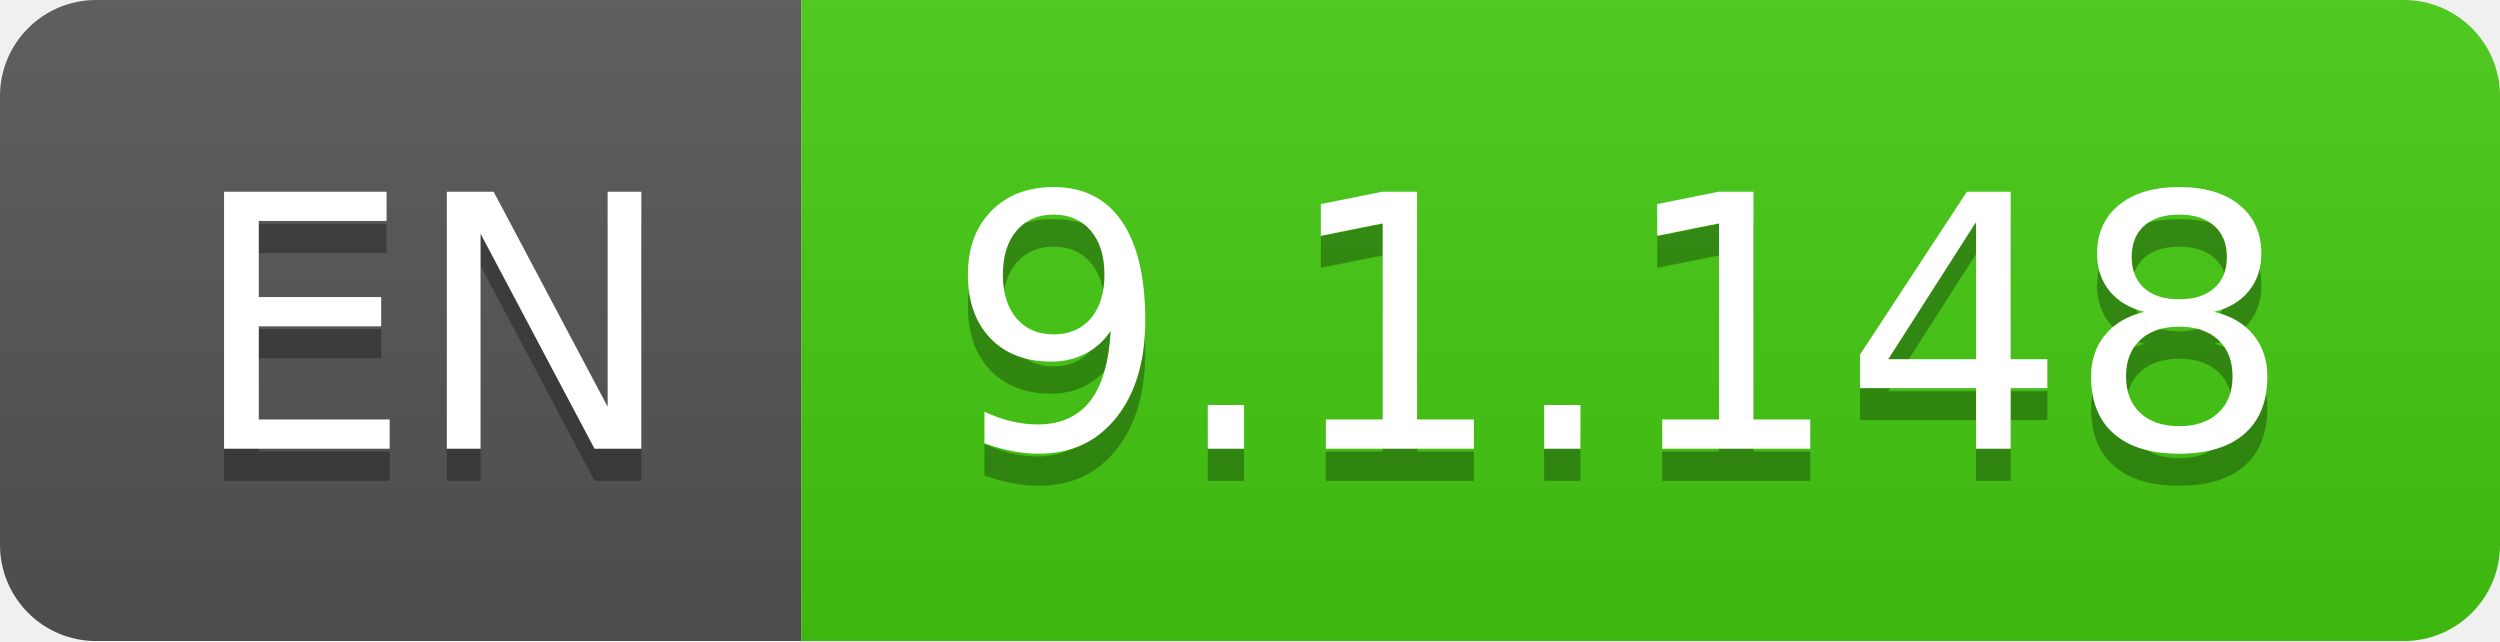
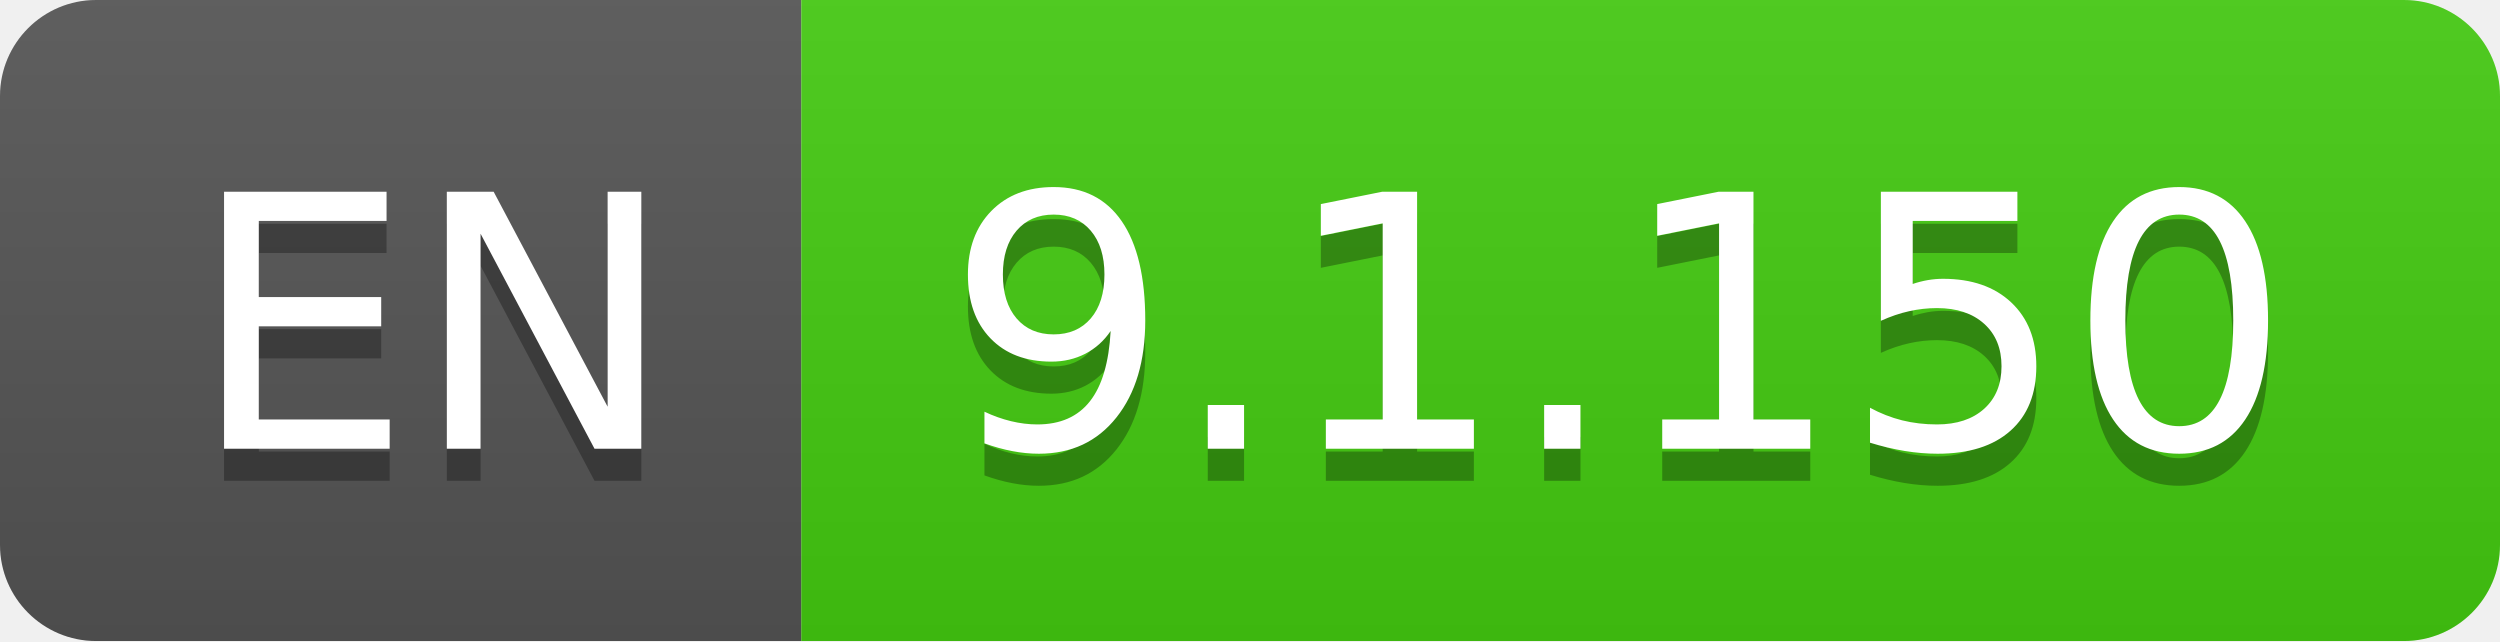
- <svg xmlns="http://www.w3.org/2000/svg" width="78" height="20" role="img" aria-label="EN: 9.1.148">
+ <svg xmlns="http://www.w3.org/2000/svg" width="78" height="20" role="img" aria-label="EN: 9.1.150">
  <linearGradient id="s" x2="0" y2="100%">
    <stop offset="0" stop-color="#bbb" stop-opacity=".1" />
    <stop offset="1" stop-opacity=".1" />
  </linearGradient>
  <clipPath id="r">
    <rect width="78" height="20" rx="3" fill="#fff" />
  </clipPath>
  <g clip-path="url(#r)">
    <rect width="25" height="20" fill="#555" />
    <rect x="25" width="53" height="20" fill="#4c1" />
    <rect width="78" height="20" fill="url(#s)" />
  </g>
  <g fill="#fff" text-anchor="middle" font-family="Verdana,Geneva,DejaVu Sans,sans-serif" text-rendering="geometricPrecision" font-size="110">
    <text aria-hidden="true" x="135" y="150" fill="#010101" fill-opacity=".3" transform="scale(.1)" textLength="150">EN</text>
    <text x="135" y="140" transform="scale(.1)" fill="#fff" textLength="150">EN</text>
-     <text aria-hidden="true" x="505" y="150" fill="#010101" fill-opacity=".3" transform="scale(.1)" textLength="430">9.1.148</text>
-     <text x="505" y="140" transform="scale(.1)" fill="#fff" textLength="430">9.1.148</text>
+     <text aria-hidden="true" x="505" y="150" fill="#010101" fill-opacity=".3" transform="scale(.1)" textLength="430">9.1.150</text>
+     <text x="505" y="140" transform="scale(.1)" fill="#fff" textLength="430">9.1.150</text>
  </g>
</svg>
